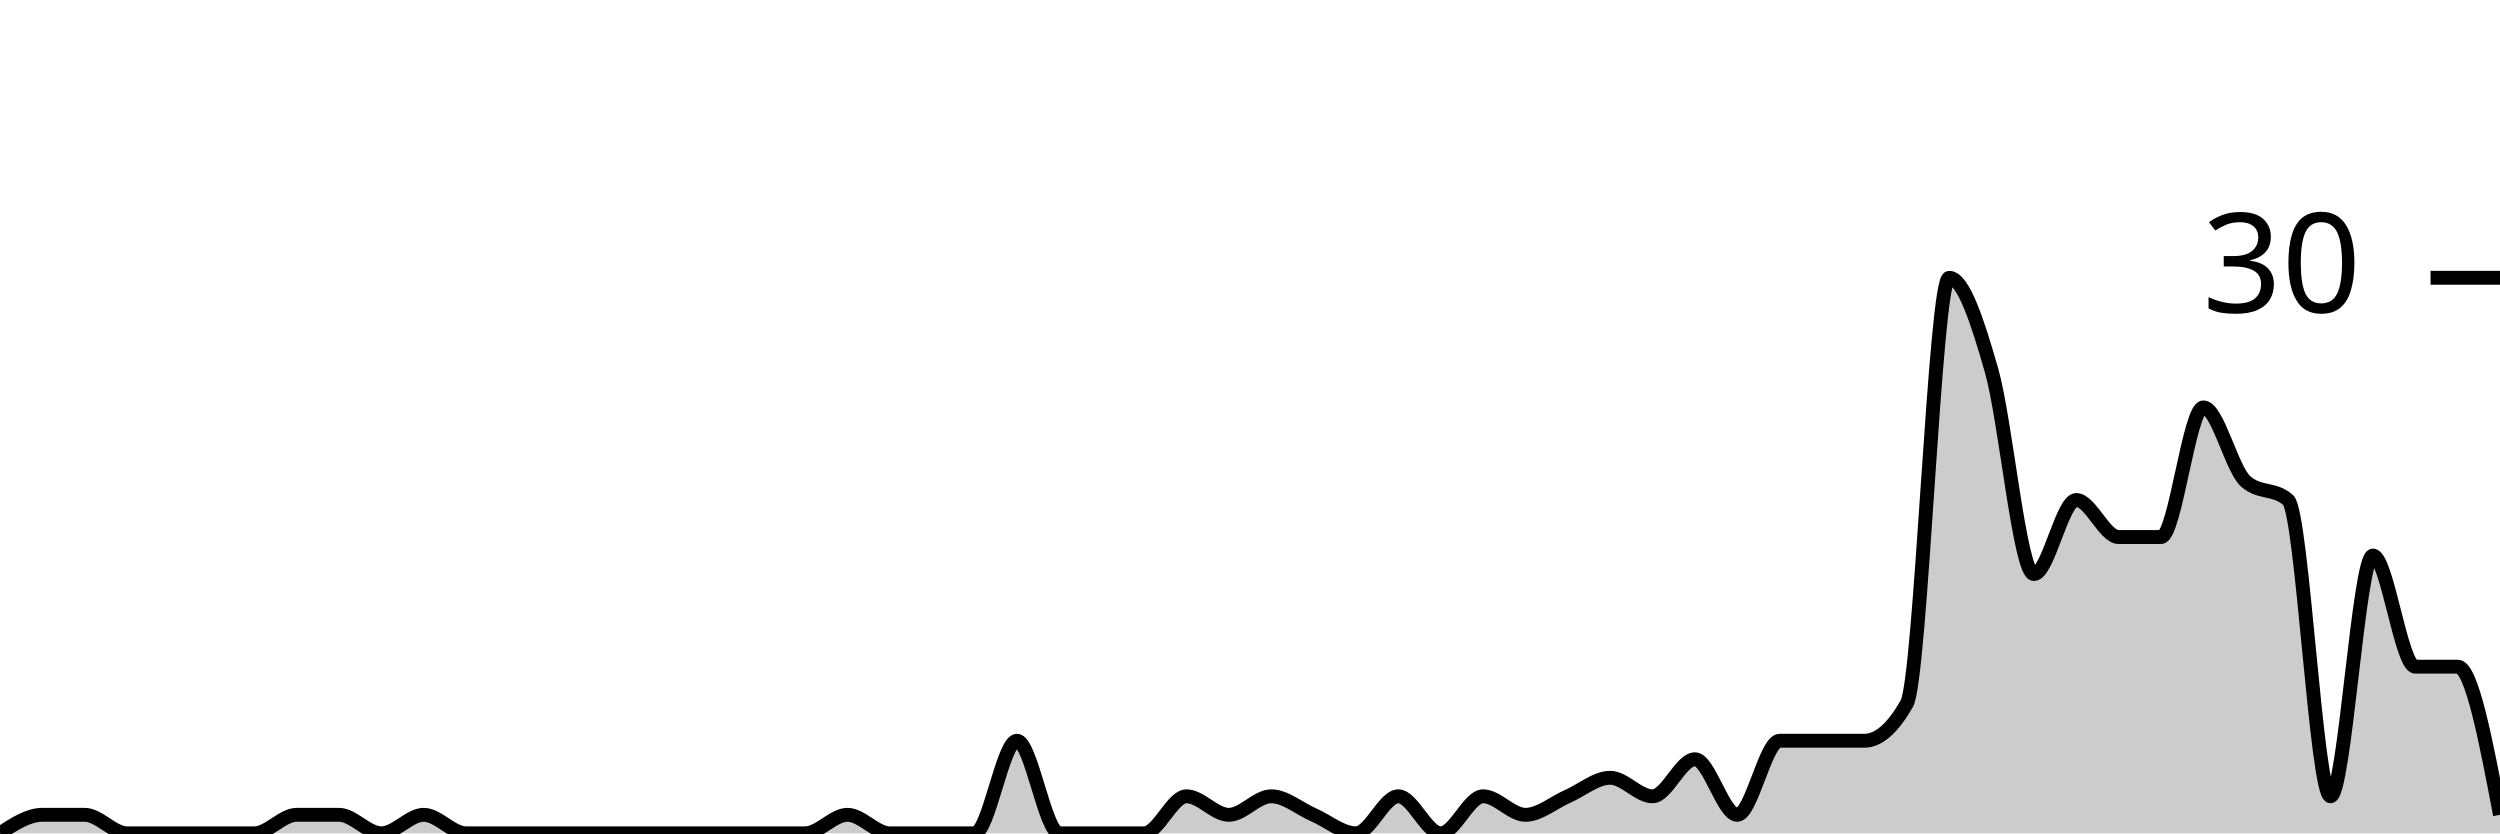
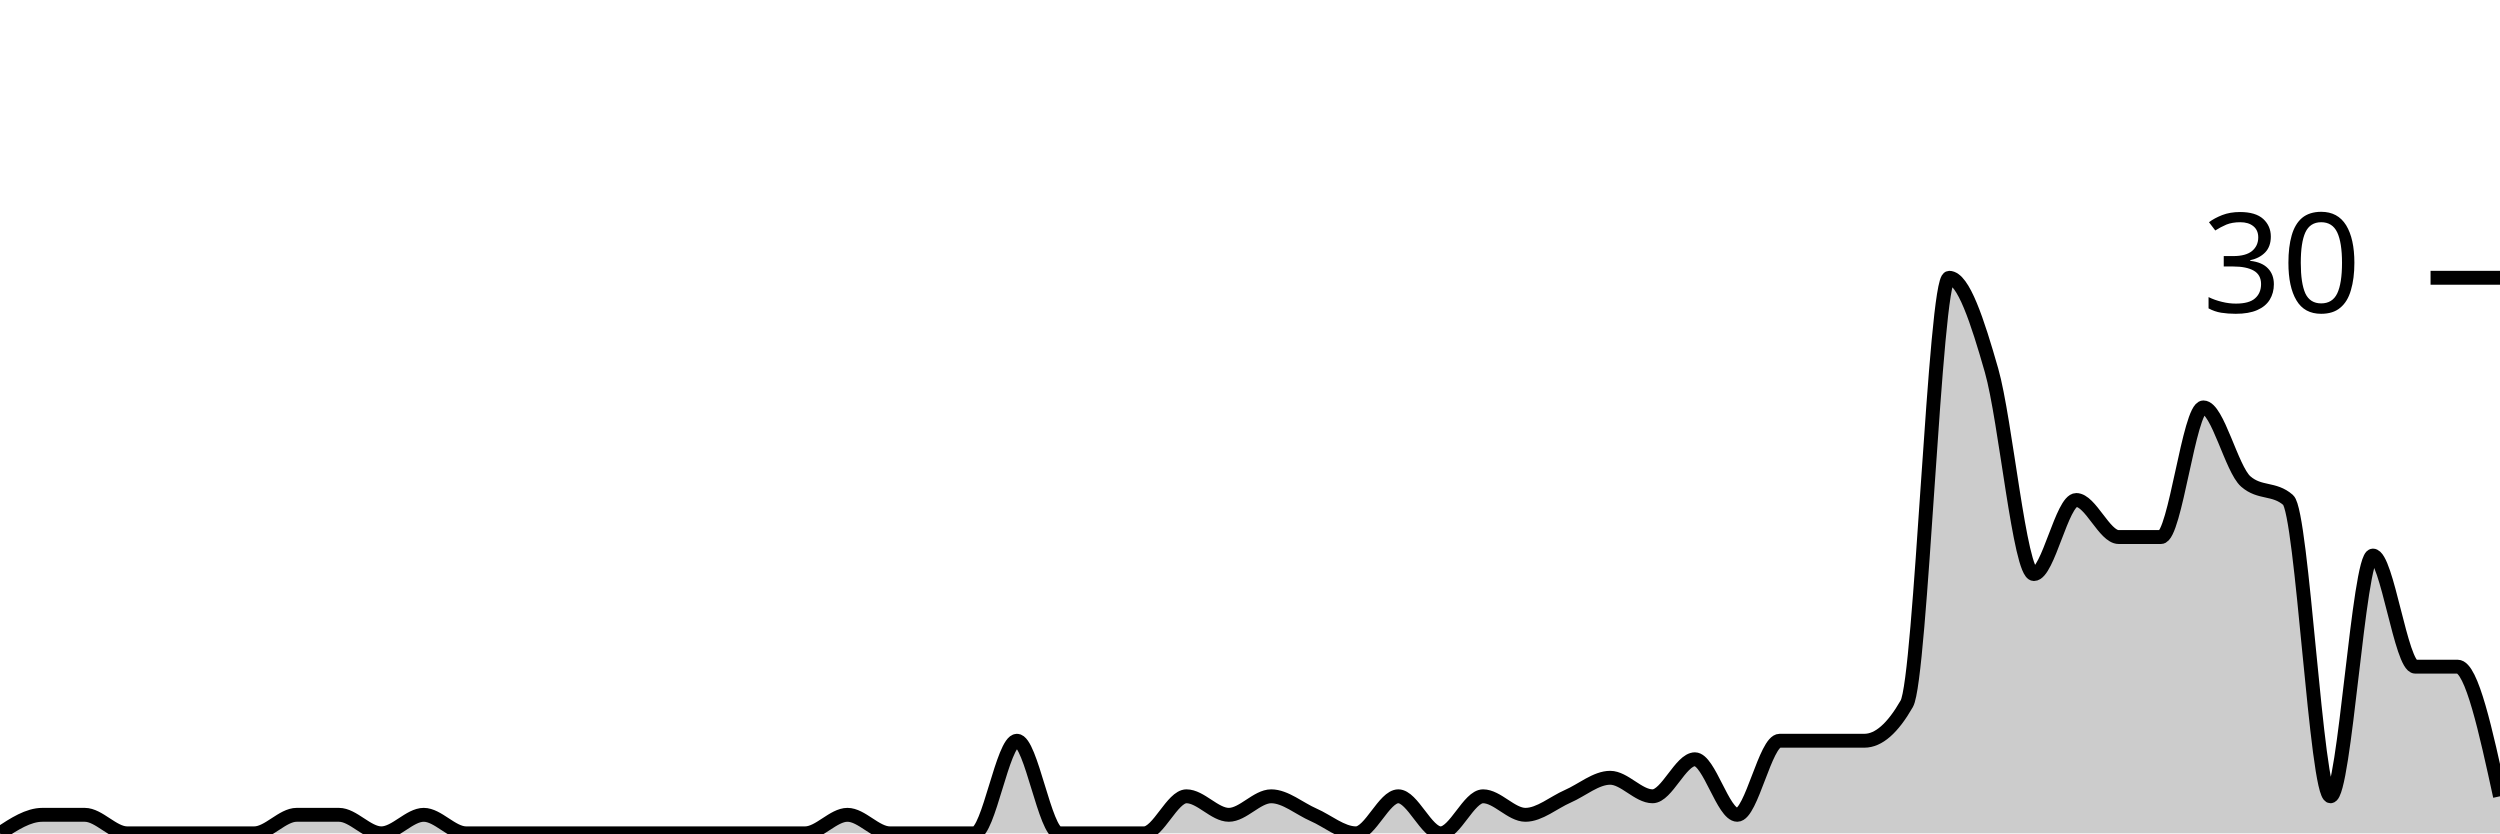
<svg xmlns="http://www.w3.org/2000/svg" viewBox="0 0 180 60">
  <g transform="translate(0,20)">
-     <path class="area" fill="rgba(0, 0, 0, 0.2)" d="M0,40C1.017,39.333,2.034,38.667,3.051,38.667C4.068,38.667,5.085,38.667,6.102,38.667C7.119,38.667,8.136,40,9.153,40C10.169,40,11.186,40,12.203,40C13.22,40,14.237,40,15.254,40C16.271,40,17.288,40,18.305,40C19.322,40,20.339,38.667,21.356,38.667C22.373,38.667,23.39,38.667,24.407,38.667C25.424,38.667,26.441,40,27.458,40C28.475,40,29.492,38.667,30.508,38.667C31.525,38.667,32.542,40,33.559,40C34.576,40,35.593,40,36.61,40C37.627,40,38.644,40,39.661,40C40.678,40,41.695,40,42.712,40C43.729,40,44.746,40,45.763,40C46.78,40,47.797,40,48.814,40C49.831,40,50.847,40,51.864,40C52.881,40,53.898,40,54.915,40C55.932,40,56.949,40,57.966,40C58.983,40,60,38.667,61.017,38.667C62.034,38.667,63.051,40,64.068,40C65.085,40,66.102,40,67.119,40C68.136,40,69.153,40,70.169,40C71.186,40,72.203,33.333,73.22,33.333C74.237,33.333,75.254,40,76.271,40C77.288,40,78.305,40,79.322,40C80.339,40,81.356,40,82.373,40C83.39,40,84.407,37.333,85.424,37.333C86.441,37.333,87.458,38.667,88.475,38.667C89.492,38.667,90.508,37.333,91.525,37.333C92.542,37.333,93.559,38.222,94.576,38.667C95.593,39.111,96.61,40,97.627,40C98.644,40,99.661,37.333,100.678,37.333C101.695,37.333,102.712,40,103.729,40C104.746,40,105.763,37.333,106.78,37.333C107.797,37.333,108.814,38.667,109.831,38.667C110.847,38.667,111.864,37.778,112.881,37.333C113.898,36.889,114.915,36,115.932,36C116.949,36,117.966,37.333,118.983,37.333C120,37.333,121.017,34.667,122.034,34.667C123.051,34.667,124.068,38.667,125.085,38.667C126.102,38.667,127.119,33.333,128.136,33.333C129.153,33.333,130.169,33.333,131.186,33.333C132.203,33.333,133.22,33.333,134.237,33.333C135.254,33.333,136.271,32.444,137.288,30.667C138.305,28.889,139.322,0,140.339,0C141.356,0,142.373,3.111,143.39,6.667C144.407,10.222,145.424,21.333,146.441,21.333C147.458,21.333,148.475,16,149.492,16C150.508,16,151.525,18.667,152.542,18.667C153.559,18.667,154.576,18.667,155.593,18.667C156.61,18.667,157.627,9.333,158.644,9.333C159.661,9.333,160.678,13.778,161.695,14.667C162.712,15.556,163.729,15.111,164.746,16C165.763,16.889,166.78,37.333,167.797,37.333C168.814,37.333,169.831,20,170.847,20C171.864,20,172.881,28,173.898,28C174.915,28,175.932,28,176.949,28C177.966,28,178.983,33.333,180,38.667L180,40C178.983,40,177.966,40,176.949,40C175.932,40,174.915,40,173.898,40C172.881,40,171.864,40,170.847,40C169.831,40,168.814,40,167.797,40C166.78,40,165.763,40,164.746,40C163.729,40,162.712,40,161.695,40C160.678,40,159.661,40,158.644,40C157.627,40,156.61,40,155.593,40C154.576,40,153.559,40,152.542,40C151.525,40,150.508,40,149.492,40C148.475,40,147.458,40,146.441,40C145.424,40,144.407,40,143.39,40C142.373,40,141.356,40,140.339,40C139.322,40,138.305,40,137.288,40C136.271,40,135.254,40,134.237,40C133.22,40,132.203,40,131.186,40C130.169,40,129.153,40,128.136,40C127.119,40,126.102,40,125.085,40C124.068,40,123.051,40,122.034,40C121.017,40,120,40,118.983,40C117.966,40,116.949,40,115.932,40C114.915,40,113.898,40,112.881,40C111.864,40,110.847,40,109.831,40C108.814,40,107.797,40,106.78,40C105.763,40,104.746,40,103.729,40C102.712,40,101.695,40,100.678,40C99.661,40,98.644,40,97.627,40C96.61,40,95.593,40,94.576,40C93.559,40,92.542,40,91.525,40C90.508,40,89.492,40,88.475,40C87.458,40,86.441,40,85.424,40C84.407,40,83.39,40,82.373,40C81.356,40,80.339,40,79.322,40C78.305,40,77.288,40,76.271,40C75.254,40,74.237,40,73.22,40C72.203,40,71.186,40,70.169,40C69.153,40,68.136,40,67.119,40C66.102,40,65.085,40,64.068,40C63.051,40,62.034,40,61.017,40C60,40,58.983,40,57.966,40C56.949,40,55.932,40,54.915,40C53.898,40,52.881,40,51.864,40C50.847,40,49.831,40,48.814,40C47.797,40,46.78,40,45.763,40C44.746,40,43.729,40,42.712,40C41.695,40,40.678,40,39.661,40C38.644,40,37.627,40,36.61,40C35.593,40,34.576,40,33.559,40C32.542,40,31.525,40,30.508,40C29.492,40,28.475,40,27.458,40C26.441,40,25.424,40,24.407,40C23.39,40,22.373,40,21.356,40C20.339,40,19.322,40,18.305,40C17.288,40,16.271,40,15.254,40C14.237,40,13.22,40,12.203,40C11.186,40,10.169,40,9.153,40C8.136,40,7.119,40,6.102,40C5.085,40,4.068,40,3.051,40C2.034,40,1.017,40,0,40Z" />
-     <path class="line" stroke="black" fill="none" d="M0,40C1.017,39.333,2.034,38.667,3.051,38.667C4.068,38.667,5.085,38.667,6.102,38.667C7.119,38.667,8.136,40,9.153,40C10.169,40,11.186,40,12.203,40C13.22,40,14.237,40,15.254,40C16.271,40,17.288,40,18.305,40C19.322,40,20.339,38.667,21.356,38.667C22.373,38.667,23.39,38.667,24.407,38.667C25.424,38.667,26.441,40,27.458,40C28.475,40,29.492,38.667,30.508,38.667C31.525,38.667,32.542,40,33.559,40C34.576,40,35.593,40,36.61,40C37.627,40,38.644,40,39.661,40C40.678,40,41.695,40,42.712,40C43.729,40,44.746,40,45.763,40C46.78,40,47.797,40,48.814,40C49.831,40,50.847,40,51.864,40C52.881,40,53.898,40,54.915,40C55.932,40,56.949,40,57.966,40C58.983,40,60,38.667,61.017,38.667C62.034,38.667,63.051,40,64.068,40C65.085,40,66.102,40,67.119,40C68.136,40,69.153,40,70.169,40C71.186,40,72.203,33.333,73.22,33.333C74.237,33.333,75.254,40,76.271,40C77.288,40,78.305,40,79.322,40C80.339,40,81.356,40,82.373,40C83.39,40,84.407,37.333,85.424,37.333C86.441,37.333,87.458,38.667,88.475,38.667C89.492,38.667,90.508,37.333,91.525,37.333C92.542,37.333,93.559,38.222,94.576,38.667C95.593,39.111,96.61,40,97.627,40C98.644,40,99.661,37.333,100.678,37.333C101.695,37.333,102.712,40,103.729,40C104.746,40,105.763,37.333,106.78,37.333C107.797,37.333,108.814,38.667,109.831,38.667C110.847,38.667,111.864,37.778,112.881,37.333C113.898,36.889,114.915,36,115.932,36C116.949,36,117.966,37.333,118.983,37.333C120,37.333,121.017,34.667,122.034,34.667C123.051,34.667,124.068,38.667,125.085,38.667C126.102,38.667,127.119,33.333,128.136,33.333C129.153,33.333,130.169,33.333,131.186,33.333C132.203,33.333,133.22,33.333,134.237,33.333C135.254,33.333,136.271,32.444,137.288,30.667C138.305,28.889,139.322,0,140.339,0C141.356,0,142.373,3.111,143.39,6.667C144.407,10.222,145.424,21.333,146.441,21.333C147.458,21.333,148.475,16,149.492,16C150.508,16,151.525,18.667,152.542,18.667C153.559,18.667,154.576,18.667,155.593,18.667C156.61,18.667,157.627,9.333,158.644,9.333C159.661,9.333,160.678,13.778,161.695,14.667C162.712,15.556,163.729,15.111,164.746,16C165.763,16.889,166.78,37.333,167.797,37.333C168.814,37.333,169.831,20,170.847,20C171.864,20,172.881,28,173.898,28C174.915,28,175.932,28,176.949,28C177.966,28,178.983,33.333,180,38.667" />
+     <path class="area" fill="rgba(0, 0, 0, 0.2)" d="M0,40C1.017,39.333,2.034,38.667,3.051,38.667C4.068,38.667,5.085,38.667,6.102,38.667C7.119,38.667,8.136,40,9.153,40C10.169,40,11.186,40,12.203,40C13.22,40,14.237,40,15.254,40C16.271,40,17.288,40,18.305,40C19.322,40,20.339,38.667,21.356,38.667C22.373,38.667,23.39,38.667,24.407,38.667C25.424,38.667,26.441,40,27.458,40C28.475,40,29.492,38.667,30.508,38.667C31.525,38.667,32.542,40,33.559,40C34.576,40,35.593,40,36.61,40C37.627,40,38.644,40,39.661,40C40.678,40,41.695,40,42.712,40C43.729,40,44.746,40,45.763,40C46.78,40,47.797,40,48.814,40C49.831,40,50.847,40,51.864,40C52.881,40,53.898,40,54.915,40C55.932,40,56.949,40,57.966,40C58.983,40,60,38.667,61.017,38.667C62.034,38.667,63.051,40,64.068,40C65.085,40,66.102,40,67.119,40C68.136,40,69.153,40,70.169,40C71.186,40,72.203,33.333,73.22,33.333C74.237,33.333,75.254,40,76.271,40C77.288,40,78.305,40,79.322,40C80.339,40,81.356,40,82.373,40C83.39,40,84.407,37.333,85.424,37.333C86.441,37.333,87.458,38.667,88.475,38.667C89.492,38.667,90.508,37.333,91.525,37.333C92.542,37.333,93.559,38.222,94.576,38.667C95.593,39.111,96.61,40,97.627,40C98.644,40,99.661,37.333,100.678,37.333C101.695,37.333,102.712,40,103.729,40C104.746,40,105.763,37.333,106.78,37.333C107.797,37.333,108.814,38.667,109.831,38.667C110.847,38.667,111.864,37.778,112.881,37.333C113.898,36.889,114.915,36,115.932,36C116.949,36,117.966,37.333,118.983,37.333C120,37.333,121.017,34.667,122.034,34.667C123.051,34.667,124.068,38.667,125.085,38.667C126.102,38.667,127.119,33.333,128.136,33.333C129.153,33.333,130.169,33.333,131.186,33.333C132.203,33.333,133.22,33.333,134.237,33.333C135.254,33.333,136.271,32.444,137.288,30.667C138.305,28.889,139.322,0,140.339,0C141.356,0,142.373,3.111,143.39,6.667C144.407,10.222,145.424,21.333,146.441,21.333C147.458,21.333,148.475,16,149.492,16C150.508,16,151.525,18.667,152.542,18.667C153.559,18.667,154.576,18.667,155.593,18.667C156.61,18.667,157.627,9.333,158.644,9.333C159.661,9.333,160.678,13.778,161.695,14.667C162.712,15.556,163.729,15.111,164.746,16C165.763,16.889,166.78,37.333,167.797,37.333C168.814,37.333,169.831,20,170.847,20C171.864,20,172.881,28,173.898,28C174.915,28,175.932,28,176.949,28C177.966,28,178.983,32.667,180,37.333L180,40C178.983,40,177.966,40,176.949,40C175.932,40,174.915,40,173.898,40C172.881,40,171.864,40,170.847,40C169.831,40,168.814,40,167.797,40C166.78,40,165.763,40,164.746,40C163.729,40,162.712,40,161.695,40C160.678,40,159.661,40,158.644,40C157.627,40,156.61,40,155.593,40C154.576,40,153.559,40,152.542,40C151.525,40,150.508,40,149.492,40C148.475,40,147.458,40,146.441,40C145.424,40,144.407,40,143.39,40C142.373,40,141.356,40,140.339,40C139.322,40,138.305,40,137.288,40C136.271,40,135.254,40,134.237,40C133.22,40,132.203,40,131.186,40C130.169,40,129.153,40,128.136,40C127.119,40,126.102,40,125.085,40C124.068,40,123.051,40,122.034,40C121.017,40,120,40,118.983,40C117.966,40,116.949,40,115.932,40C114.915,40,113.898,40,112.881,40C111.864,40,110.847,40,109.831,40C108.814,40,107.797,40,106.78,40C105.763,40,104.746,40,103.729,40C102.712,40,101.695,40,100.678,40C99.661,40,98.644,40,97.627,40C96.61,40,95.593,40,94.576,40C93.559,40,92.542,40,91.525,40C90.508,40,89.492,40,88.475,40C87.458,40,86.441,40,85.424,40C84.407,40,83.39,40,82.373,40C81.356,40,80.339,40,79.322,40C78.305,40,77.288,40,76.271,40C75.254,40,74.237,40,73.22,40C72.203,40,71.186,40,70.169,40C69.153,40,68.136,40,67.119,40C66.102,40,65.085,40,64.068,40C63.051,40,62.034,40,61.017,40C60,40,58.983,40,57.966,40C56.949,40,55.932,40,54.915,40C53.898,40,52.881,40,51.864,40C50.847,40,49.831,40,48.814,40C47.797,40,46.78,40,45.763,40C44.746,40,43.729,40,42.712,40C41.695,40,40.678,40,39.661,40C38.644,40,37.627,40,36.61,40C35.593,40,34.576,40,33.559,40C32.542,40,31.525,40,30.508,40C29.492,40,28.475,40,27.458,40C26.441,40,25.424,40,24.407,40C23.39,40,22.373,40,21.356,40C20.339,40,19.322,40,18.305,40C17.288,40,16.271,40,15.254,40C14.237,40,13.22,40,12.203,40C11.186,40,10.169,40,9.153,40C8.136,40,7.119,40,6.102,40C5.085,40,4.068,40,3.051,40C2.034,40,1.017,40,0,40Z" />
+     <path class="line" stroke="black" fill="none" d="M0,40C1.017,39.333,2.034,38.667,3.051,38.667C4.068,38.667,5.085,38.667,6.102,38.667C7.119,38.667,8.136,40,9.153,40C10.169,40,11.186,40,12.203,40C13.22,40,14.237,40,15.254,40C16.271,40,17.288,40,18.305,40C19.322,40,20.339,38.667,21.356,38.667C22.373,38.667,23.39,38.667,24.407,38.667C25.424,38.667,26.441,40,27.458,40C28.475,40,29.492,38.667,30.508,38.667C31.525,38.667,32.542,40,33.559,40C34.576,40,35.593,40,36.61,40C37.627,40,38.644,40,39.661,40C40.678,40,41.695,40,42.712,40C43.729,40,44.746,40,45.763,40C46.78,40,47.797,40,48.814,40C49.831,40,50.847,40,51.864,40C52.881,40,53.898,40,54.915,40C55.932,40,56.949,40,57.966,40C58.983,40,60,38.667,61.017,38.667C62.034,38.667,63.051,40,64.068,40C65.085,40,66.102,40,67.119,40C68.136,40,69.153,40,70.169,40C71.186,40,72.203,33.333,73.22,33.333C74.237,33.333,75.254,40,76.271,40C77.288,40,78.305,40,79.322,40C80.339,40,81.356,40,82.373,40C83.39,40,84.407,37.333,85.424,37.333C86.441,37.333,87.458,38.667,88.475,38.667C89.492,38.667,90.508,37.333,91.525,37.333C92.542,37.333,93.559,38.222,94.576,38.667C95.593,39.111,96.61,40,97.627,40C98.644,40,99.661,37.333,100.678,37.333C101.695,37.333,102.712,40,103.729,40C104.746,40,105.763,37.333,106.78,37.333C107.797,37.333,108.814,38.667,109.831,38.667C110.847,38.667,111.864,37.778,112.881,37.333C113.898,36.889,114.915,36,115.932,36C116.949,36,117.966,37.333,118.983,37.333C120,37.333,121.017,34.667,122.034,34.667C123.051,34.667,124.068,38.667,125.085,38.667C126.102,38.667,127.119,33.333,128.136,33.333C129.153,33.333,130.169,33.333,131.186,33.333C132.203,33.333,133.22,33.333,134.237,33.333C135.254,33.333,136.271,32.444,137.288,30.667C138.305,28.889,139.322,0,140.339,0C141.356,0,142.373,3.111,143.39,6.667C144.407,10.222,145.424,21.333,146.441,21.333C147.458,21.333,148.475,16,149.492,16C150.508,16,151.525,18.667,152.542,18.667C153.559,18.667,154.576,18.667,155.593,18.667C156.61,18.667,157.627,9.333,158.644,9.333C159.661,9.333,160.678,13.778,161.695,14.667C162.712,15.556,163.729,15.111,164.746,16C165.763,16.889,166.78,37.333,167.797,37.333C168.814,37.333,169.831,20,170.847,20C171.864,20,172.881,28,173.898,28C174.915,28,175.932,28,176.949,28C177.966,28,178.983,32.667,180,37.333" />
    <path class="axis-ceiling" stroke-width="1" stroke="black" fill="none" d="M175,0L180,0" />
    <text class="axis-ceiling-label" font-family="sans-serif" text-anchor="end" font-size="10px" x="170" y="2.5">30</text>
  </g>
</svg>
